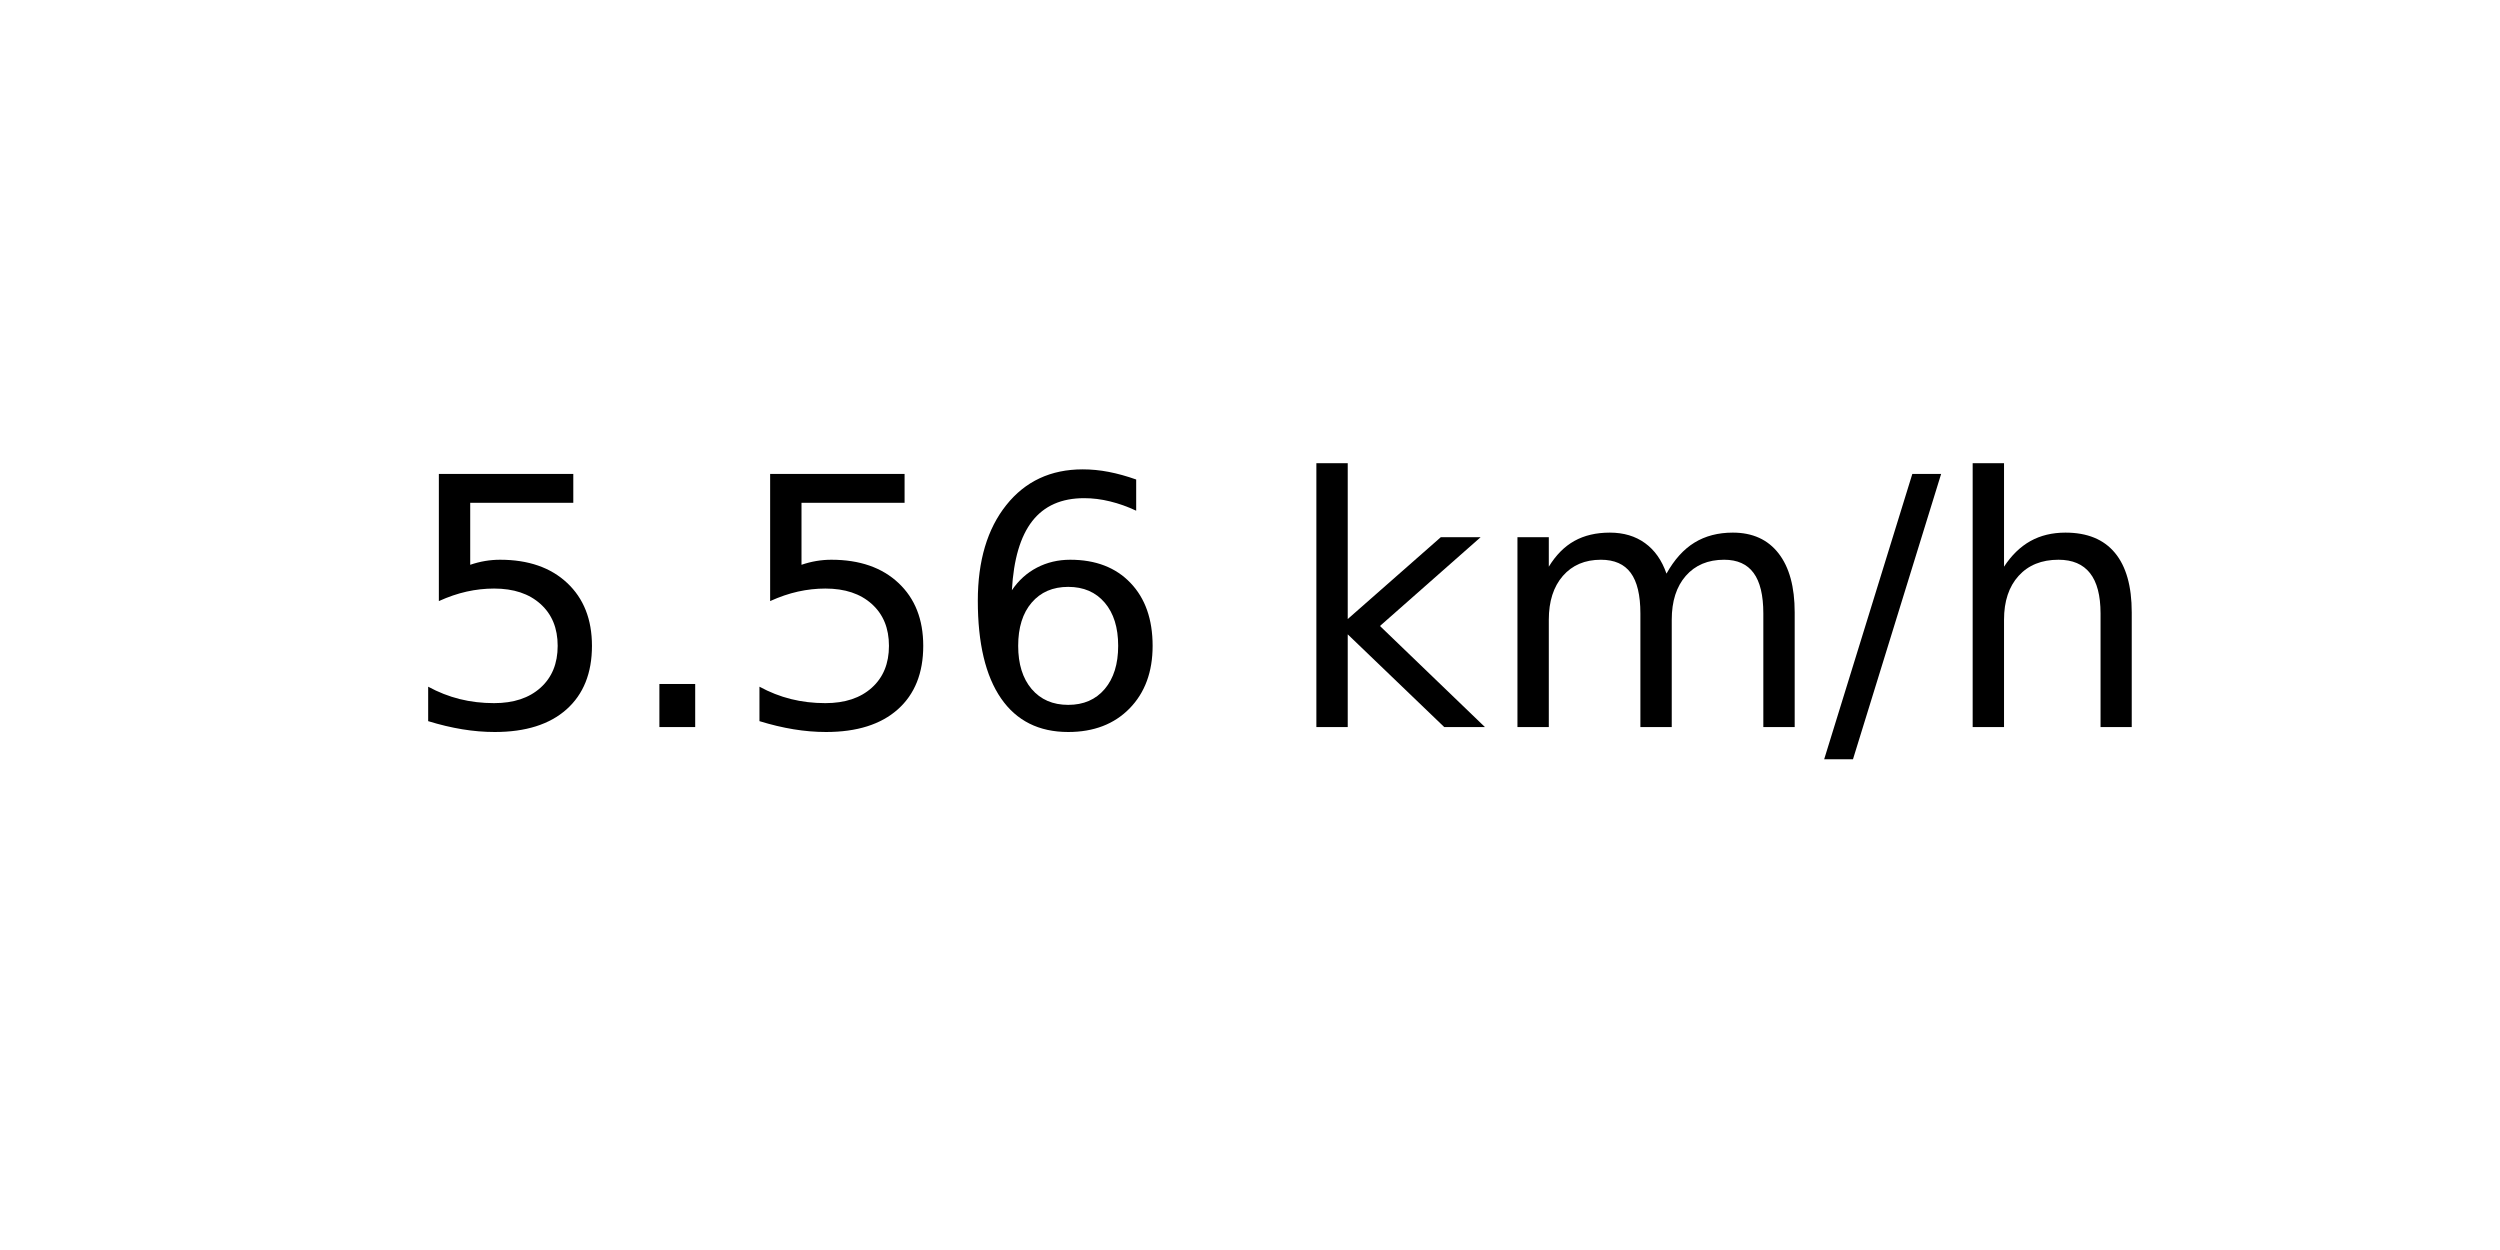
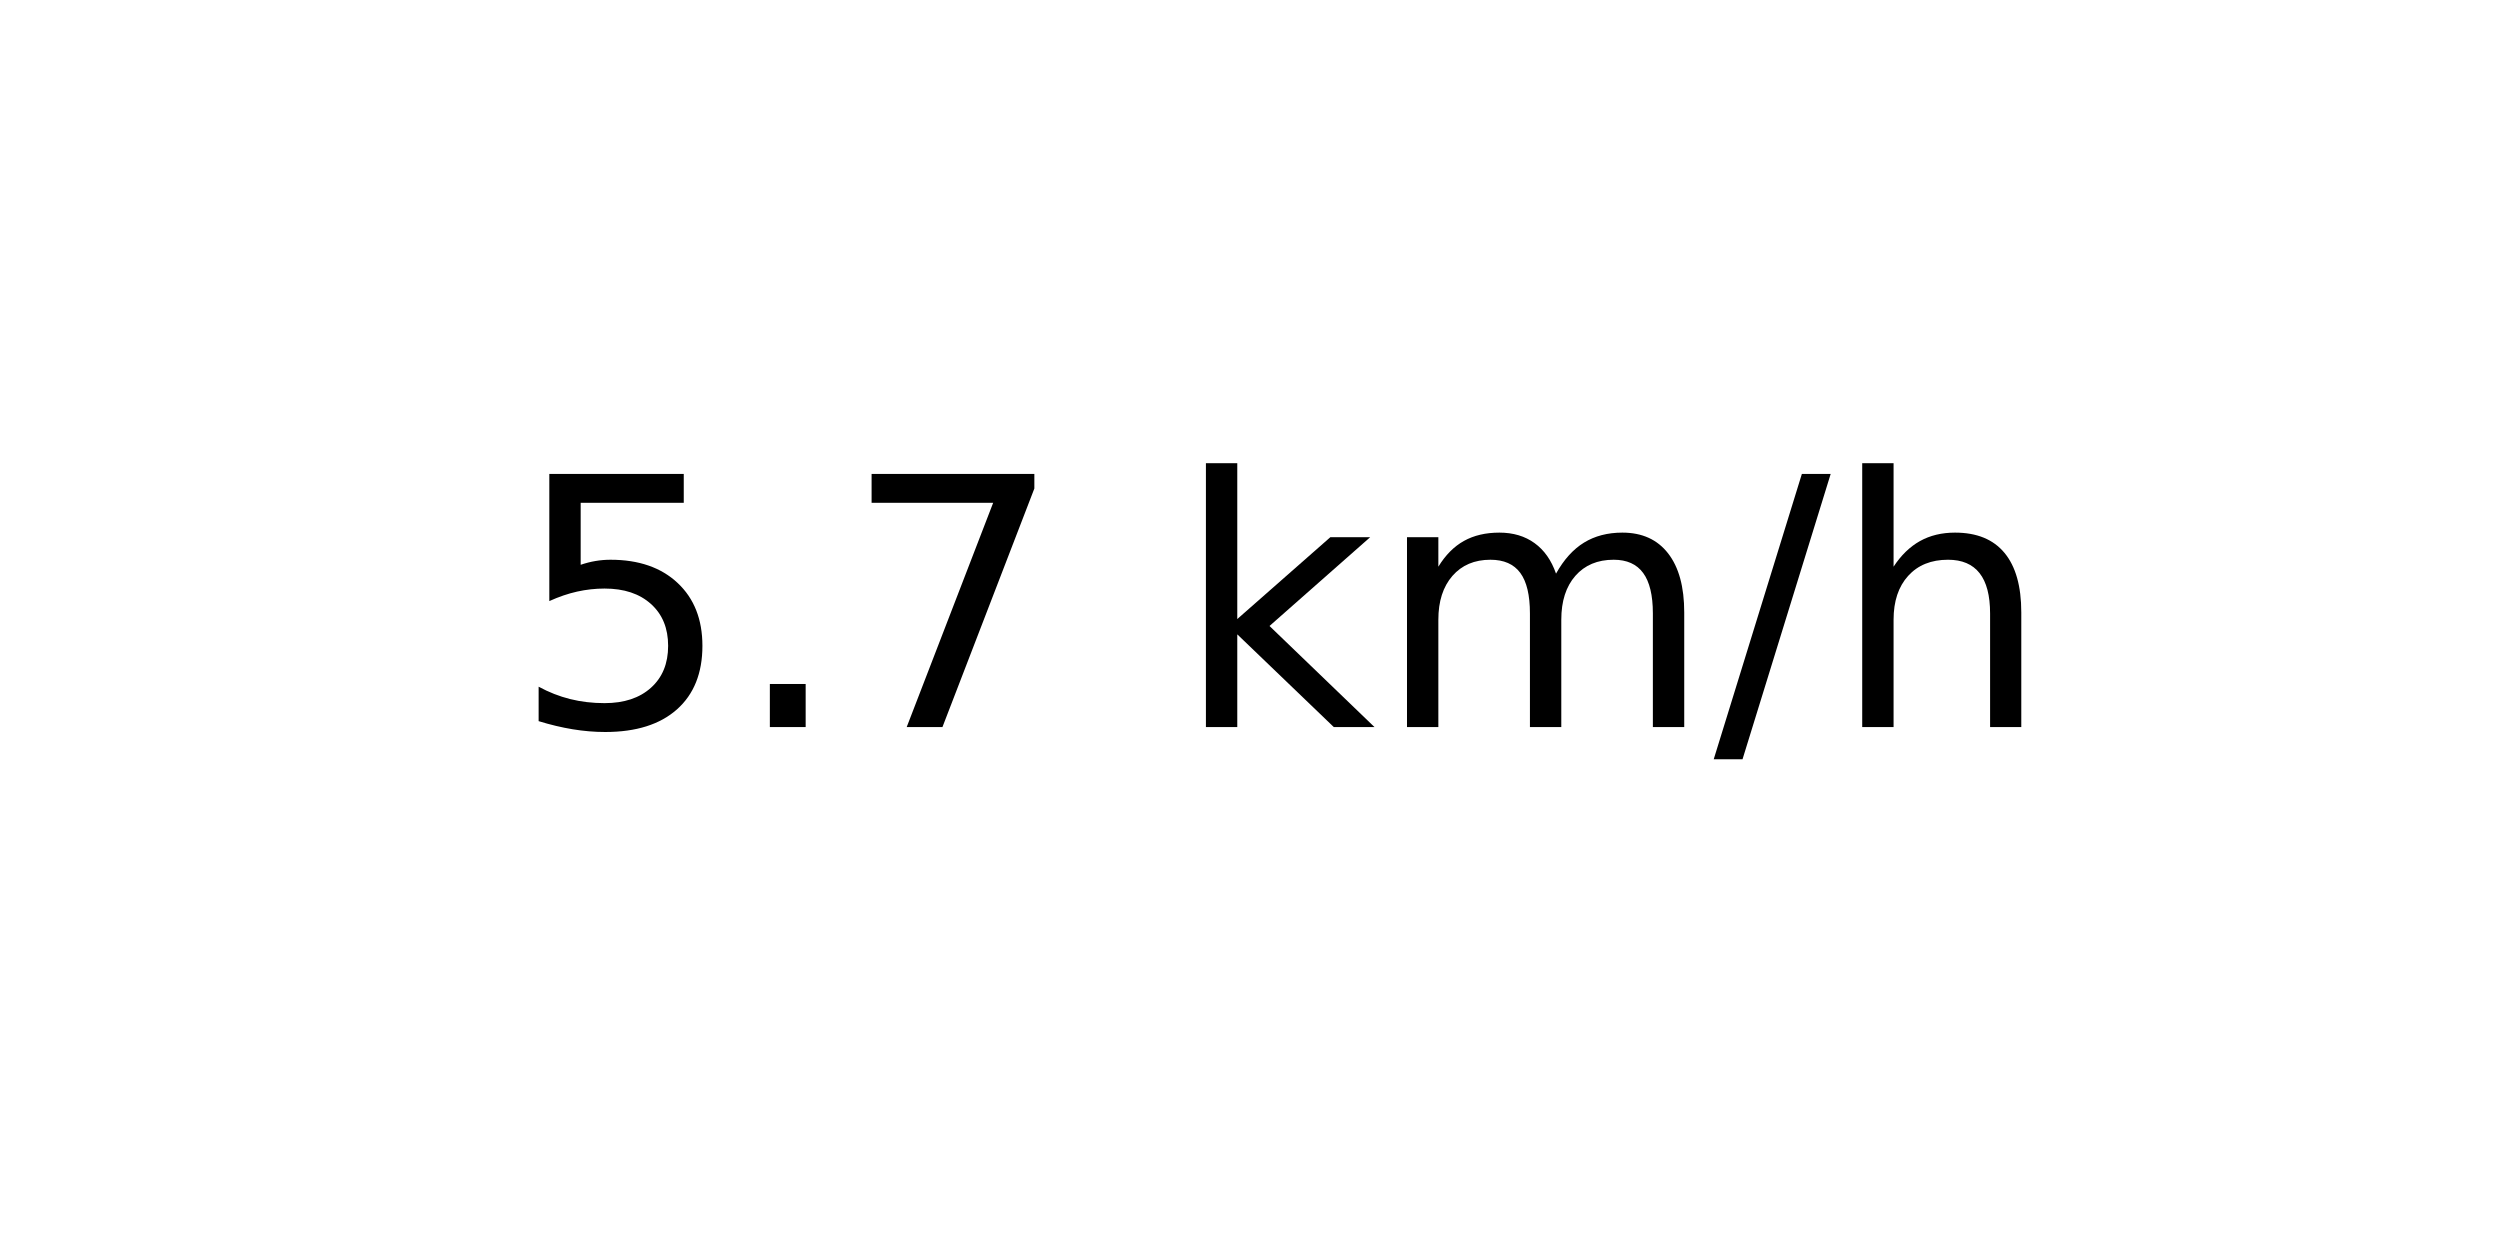
<svg xmlns="http://www.w3.org/2000/svg" xmlns:xlink="http://www.w3.org/1999/xlink" width="72pt" height="36pt" viewBox="0 0 72 36" version="1.1">
  <defs>
    <style type="text/css">*{stroke-linejoin: round; stroke-linecap: butt}</style>
  </defs>
  <g id="figure_1">
    <g id="axes_1">
      <g id="text_1">
-         <g transform="translate(11.55937 20.93937) scale(0.1 -0.1)">
+         <g transform="translate(14.74062 20.93937) scale(0.1 -0.1)">
          <defs>
            <path id="DejaVuSans-35" d="M 691 4666  L 3169 4666  L 3169 4134  L 1269 4134  L 1269 2991  Q 1406 3038 1543 3061  Q 1681 3084 1819 3084  Q 2600 3084 3056 2656  Q 3513 2228 3513 1497  Q 3513 744 3044 326  Q 2575 -91 1722 -91  Q 1428 -91 1123 -41  Q 819 9 494 109  L 494 744  Q 775 591 1075 516  Q 1375 441 1709 441  Q 2250 441 2565 725  Q 2881 1009 2881 1497  Q 2881 1984 2565 2268  Q 2250 2553 1709 2553  Q 1456 2553 1204 2497  Q 953 2441 691 2322  L 691 4666  z " transform="scale(0.015625)" />
            <path id="DejaVuSans-2e" d="M 684 794  L 1344 794  L 1344 0  L 684 0  L 684 794  z " transform="scale(0.015625)" />
-             <path id="DejaVuSans-36" d="M 2113 2584  Q 1688 2584 1439 2293  Q 1191 2003 1191 1497  Q 1191 994 1439 701  Q 1688 409 2113 409  Q 2538 409 2786 701  Q 3034 994 3034 1497  Q 3034 2003 2786 2293  Q 2538 2584 2113 2584  z M 3366 4563  L 3366 3988  Q 3128 4100 2886 4159  Q 2644 4219 2406 4219  Q 1781 4219 1451 3797  Q 1122 3375 1075 2522  Q 1259 2794 1537 2939  Q 1816 3084 2150 3084  Q 2853 3084 3261 2657  Q 3669 2231 3669 1497  Q 3669 778 3244 343  Q 2819 -91 2113 -91  Q 1303 -91 875 529  Q 447 1150 447 2328  Q 447 3434 972 4092  Q 1497 4750 2381 4750  Q 2619 4750 2861 4703  Q 3103 4656 3366 4563  z " transform="scale(0.015625)" />
+             <path id="DejaVuSans-37" d="M 525 4666  L 3525 4666  L 3525 4397  L 1831 0  L 1172 0  L 2766 4134  L 525 4134  L 525 4666  z " transform="scale(0.015625)" />
            <path id="DejaVuSans-20" transform="scale(0.015625)" />
            <path id="DejaVuSans-6b" d="M 581 4863  L 1159 4863  L 1159 1991  L 2875 3500  L 3609 3500  L 1753 1863  L 3688 0  L 2938 0  L 1159 1709  L 1159 0  L 581 0  L 581 4863  z " transform="scale(0.015625)" />
            <path id="DejaVuSans-6d" d="M 3328 2828  Q 3544 3216 3844 3400  Q 4144 3584 4550 3584  Q 5097 3584 5394 3201  Q 5691 2819 5691 2113  L 5691 0  L 5113 0  L 5113 2094  Q 5113 2597 4934 2840  Q 4756 3084 4391 3084  Q 3944 3084 3684 2787  Q 3425 2491 3425 1978  L 3425 0  L 2847 0  L 2847 2094  Q 2847 2600 2669 2842  Q 2491 3084 2119 3084  Q 1678 3084 1418 2786  Q 1159 2488 1159 1978  L 1159 0  L 581 0  L 581 3500  L 1159 3500  L 1159 2956  Q 1356 3278 1631 3431  Q 1906 3584 2284 3584  Q 2666 3584 2933 3390  Q 3200 3197 3328 2828  z " transform="scale(0.015625)" />
            <path id="DejaVuSans-2f" d="M 1625 4666  L 2156 4666  L 531 -594  L 0 -594  L 1625 4666  z " transform="scale(0.015625)" />
            <path id="DejaVuSans-68" d="M 3513 2113  L 3513 0  L 2938 0  L 2938 2094  Q 2938 2591 2744 2837  Q 2550 3084 2163 3084  Q 1697 3084 1428 2787  Q 1159 2491 1159 1978  L 1159 0  L 581 0  L 581 4863  L 1159 4863  L 1159 2956  Q 1366 3272 1645 3428  Q 1925 3584 2291 3584  Q 2894 3584 3203 3211  Q 3513 2838 3513 2113  z " transform="scale(0.015625)" />
          </defs>
          <use xlink:href="#DejaVuSans-35" />
          <use xlink:href="#DejaVuSans-2e" x="63.623" />
-           <use xlink:href="#DejaVuSans-35" x="95.41" />
-           <use xlink:href="#DejaVuSans-36" x="159.033" />
-           <use xlink:href="#DejaVuSans-20" x="222.656" />
-           <use xlink:href="#DejaVuSans-6b" x="254.443" />
-           <use xlink:href="#DejaVuSans-6d" x="312.354" />
-           <use xlink:href="#DejaVuSans-2f" x="409.766" />
-           <use xlink:href="#DejaVuSans-68" x="443.457" />
+           <use xlink:href="#DejaVuSans-37" x="95.41" />
+           <use xlink:href="#DejaVuSans-20" x="159.033" />
+           <use xlink:href="#DejaVuSans-6b" x="190.82" />
+           <use xlink:href="#DejaVuSans-6d" x="248.73" />
+           <use xlink:href="#DejaVuSans-2f" x="346.143" />
+           <use xlink:href="#DejaVuSans-68" x="379.834" />
        </g>
      </g>
    </g>
  </g>
</svg>
